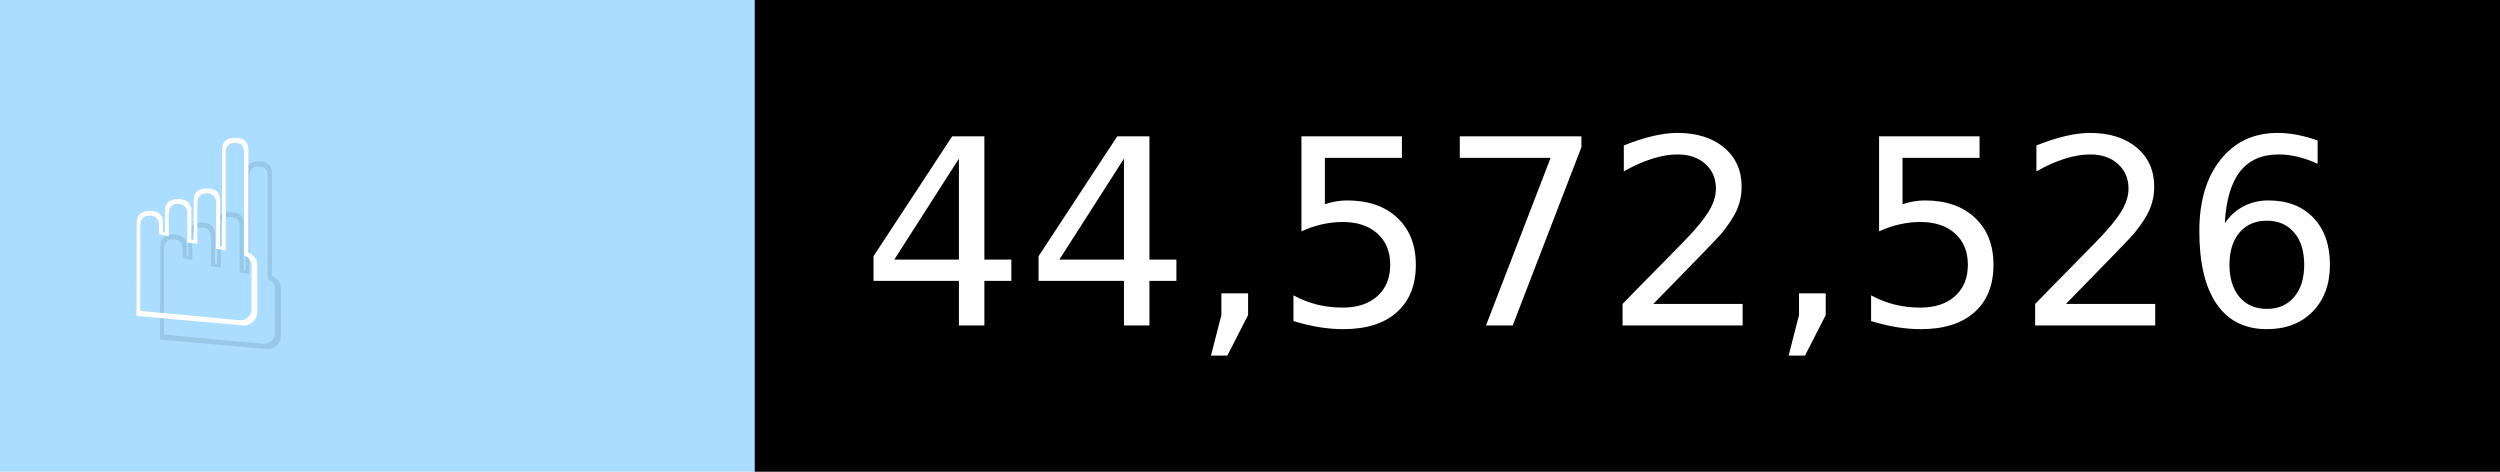
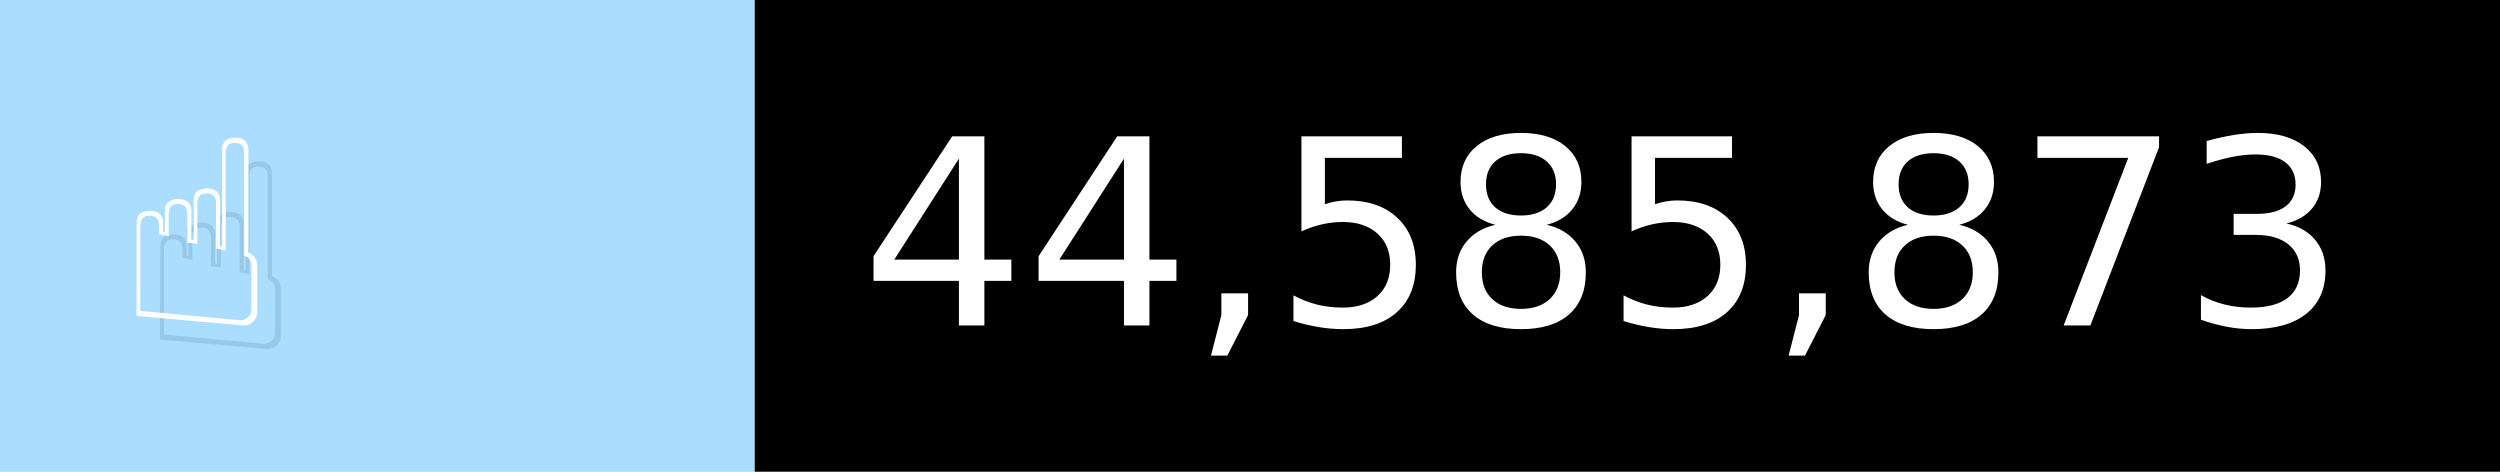
- <svg xmlns="http://www.w3.org/2000/svg" width="106" height="20" viewBox="0 0 1060 200" role="img" aria-label="☝️: 44,572,526">
+ <svg xmlns="http://www.w3.org/2000/svg" width="106" height="20" viewBox="0 0 1060 200" role="img" aria-label="☝️: 44,585,873">
  <g>
    <rect fill="#ADF" width="320" height="200" />
    <rect fill="##f78" x="320" width="740" height="200" />
  </g>
  <g aria-hidden="true" fill="#fff" text-anchor="start" font-family="Verdana,DejaVu Sans,sans-serif" font-size="110">
    <text x="60" y="148" textLength="220" fill="#000" opacity="0.1">☝️</text>
    <text x="50" y="138" textLength="220">☝️</text>
-     <text x="375" y="148" textLength="640" fill="#000" opacity="0.1">44,572,526</text>
-     <text x="365" y="138" textLength="640">44,572,526</text>
+     <text x="375" y="148" textLength="640" fill="#000" opacity="0.1">44,585,873</text>
+     <text x="365" y="138" textLength="640">44,585,873</text>
  </g>
</svg>
